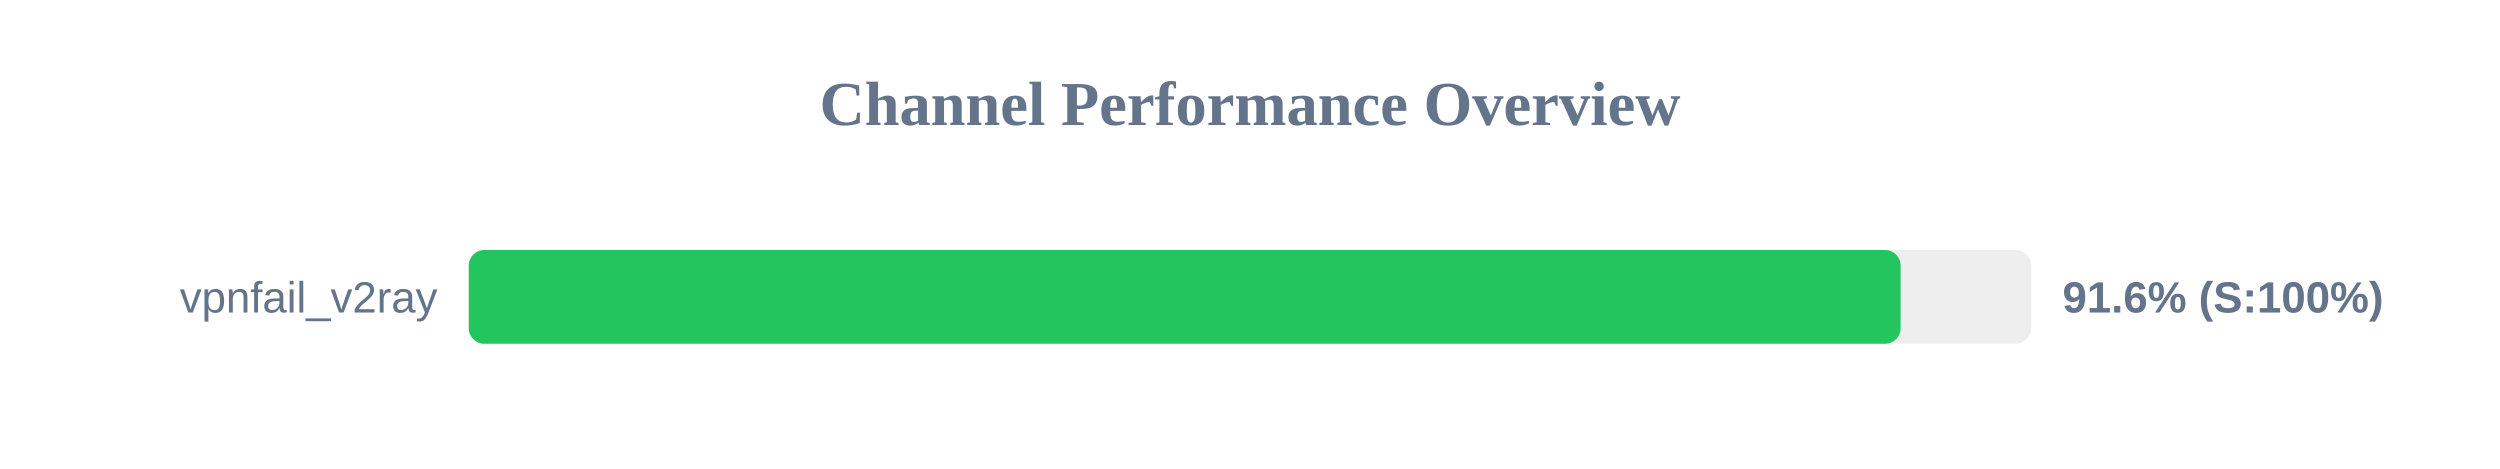
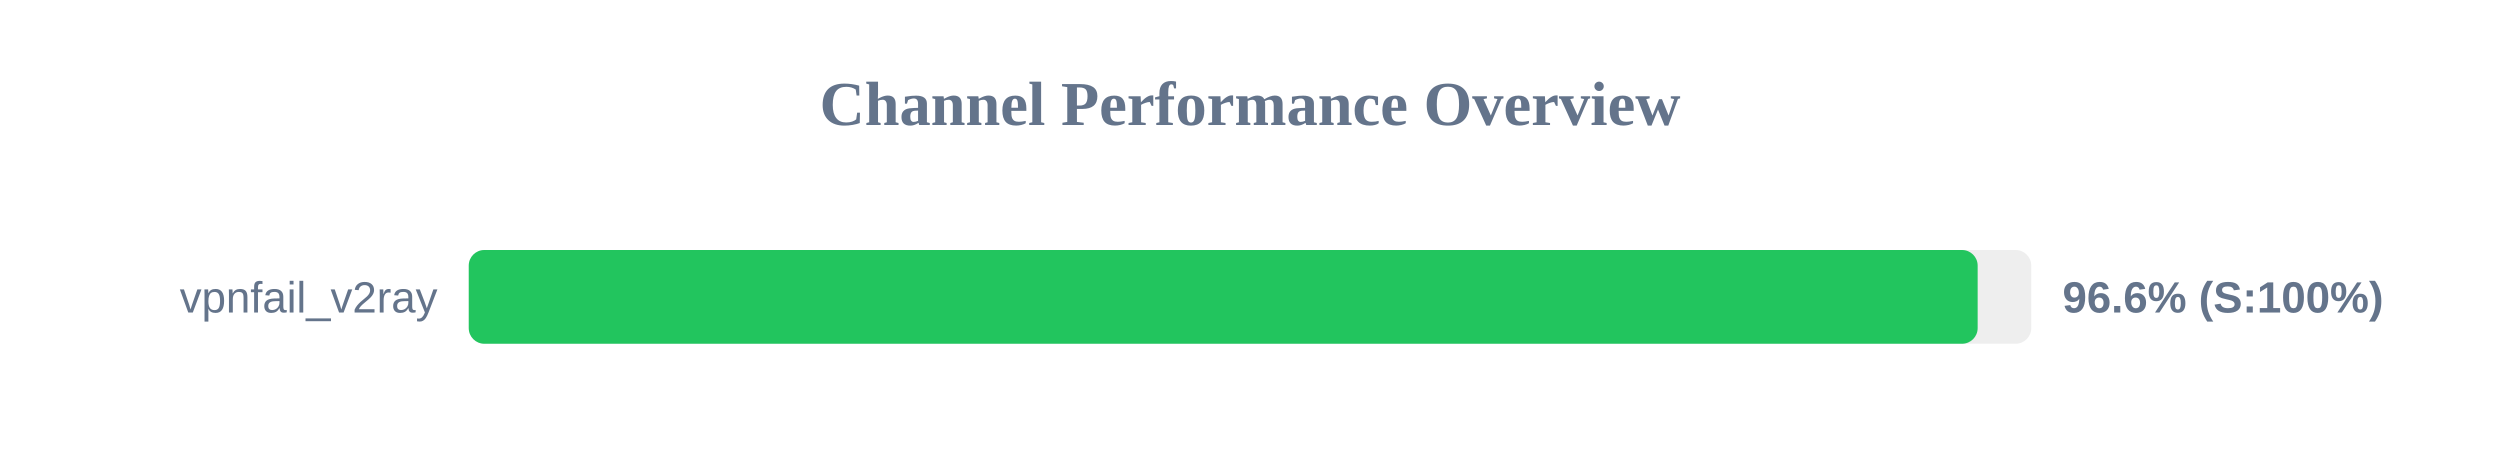
<svg xmlns="http://www.w3.org/2000/svg" width="800" height="150" version="1.1">
  <style>
        .row { font: 14px Arial; fill: #64748b; }
        .score { font: bold 14px Arial; fill: #64748b; }
    </style>
  <text x="400" y="40" text-anchor="middle" font-size="20px" font-weight="bold" fill="#64748b">Channel Performance Overview</text>
  <rect x="150" y="80" width="500" height="30" fill="#eee" rx="5" />
-   <rect x="150" y="80" width="458.2" height="30" fill="#22c55e" rx="5" />
+   <rect x="150" y="80" width="482.85" height="30" fill="#22c55e" rx="5" />
  <text x="140" y="100" text-anchor="end" class="row">vpnfail_v2ray</text>
-   <text x="660" y="100" text-anchor="start" class="score">91.6% (S:100%)</text>
+   <text x="660" y="100" text-anchor="start" class="score">96.6% (S:100%)</text>
</svg>
